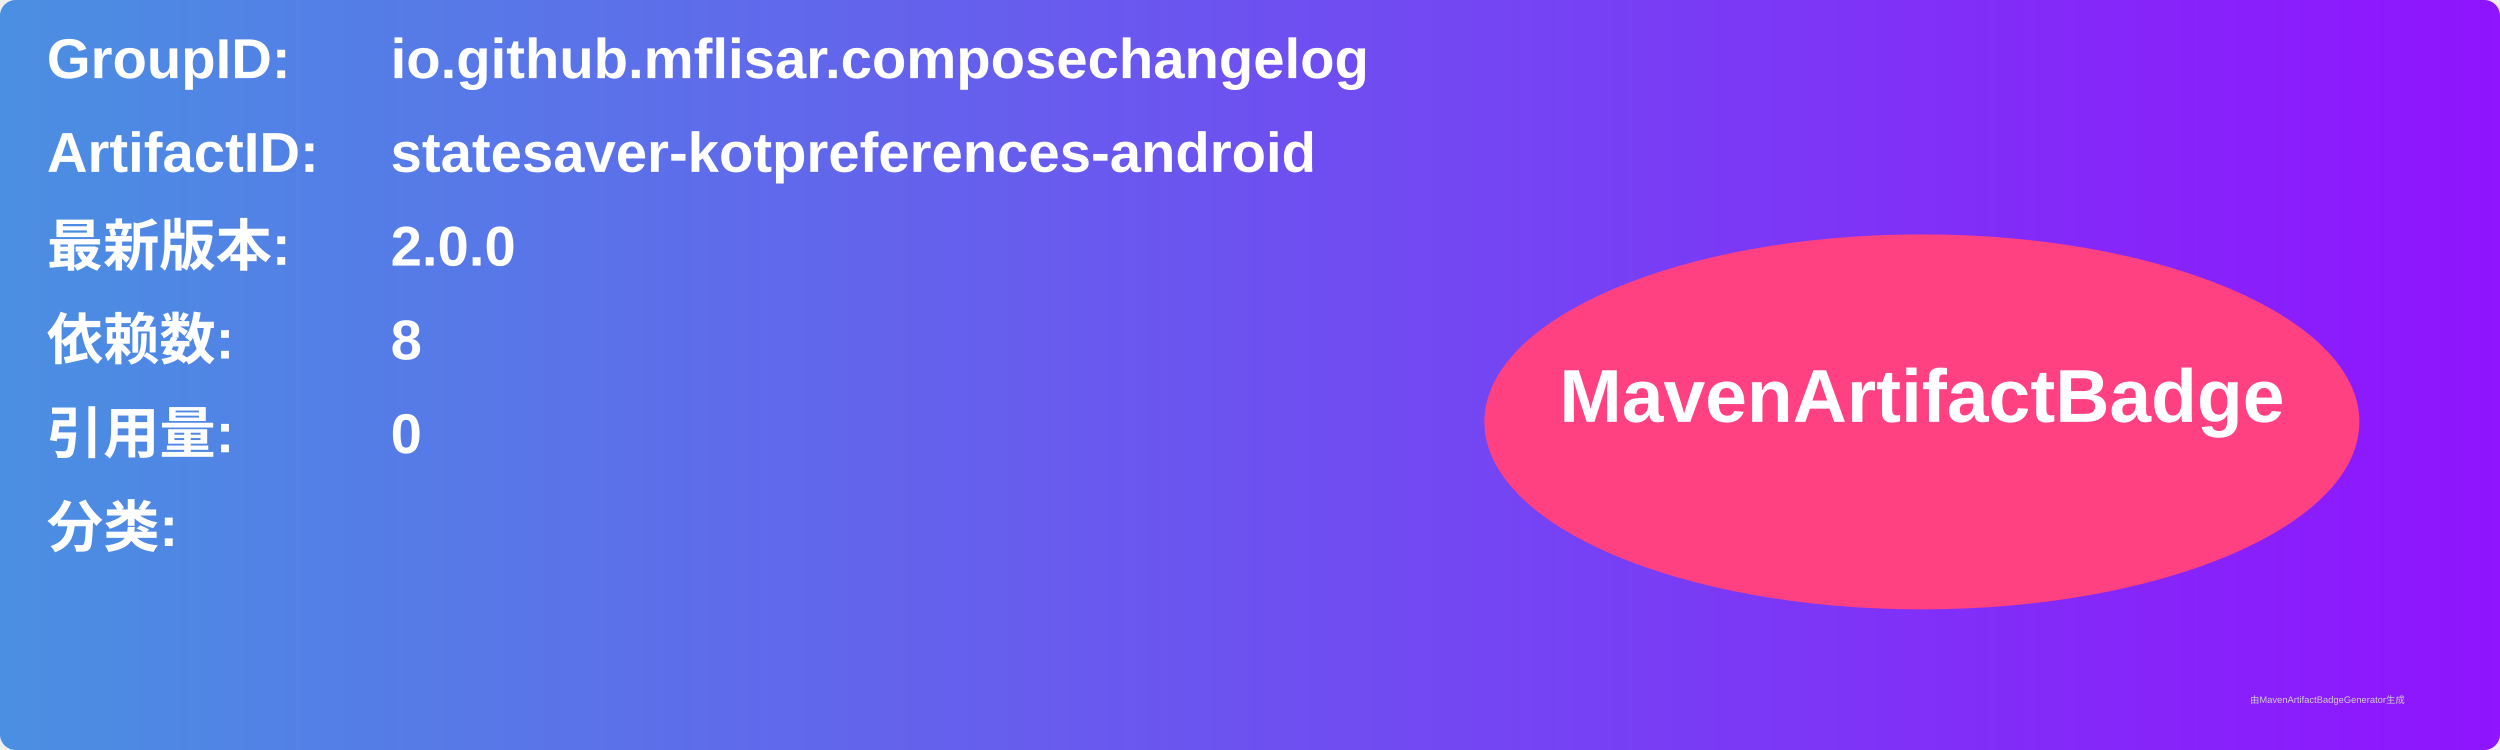
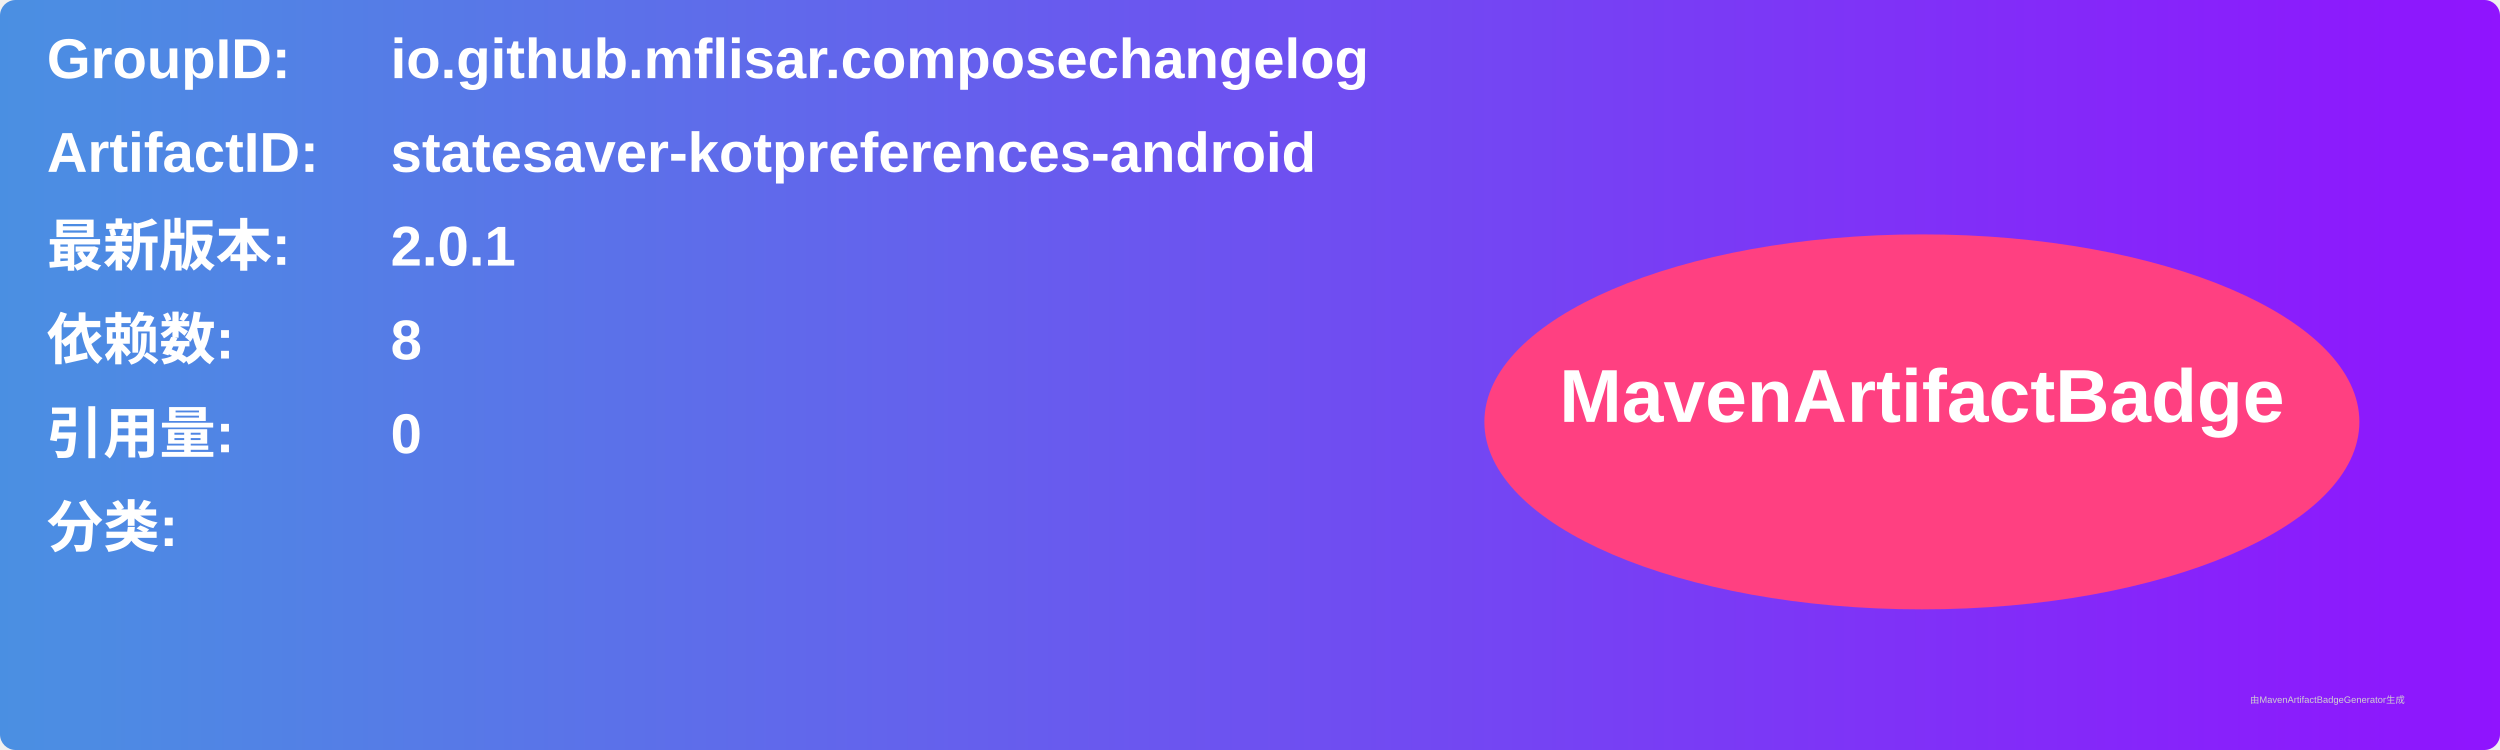
<svg xmlns="http://www.w3.org/2000/svg" width="800" height="240" viewBox="0 0 800 240">
  <linearGradient id="grad" x1="0%" y1="0%" x2="100%" y2="0%">
    <stop offset="0%" stop-color="#4a90e2" />
    <stop offset="100%" stop-color="#9013fe" />
  </linearGradient>
  <rect width="100%" height="100%" rx="5" ry="5" fill="url(#grad)" />
  <g transform="translate(15, 15)">
    <text x="0" y="10" font-family="Arial" font-size="18" fill="white" font-weight="bold" width="260">GroupID:</text>
    <text x="110" y="10" font-family="Arial" font-size="18" fill="white" font-weight="bold" width="460">io.github.mflisar.composechangelog</text>
    <text x="0" y="40" font-family="Arial" font-size="18" fill="white" font-weight="bold" width="260">ArtifactID:</text>
    <text x="110" y="40" font-family="Arial" font-size="18" fill="white" font-weight="bold" width="460">statesaver-kotpreferences-android</text>
    <text x="0" y="70" font-family="Arial" font-size="18" fill="white" font-weight="bold">最新版本:</text>
    <text x="110" y="70" font-family="Arial" font-size="18" fill="white" font-weight="bold">
-       <tspan font-weight="bold">2.0.0</tspan>
+       <tspan font-weight="bold">2.0.1</tspan>
    </text>
    <text x="0" y="100" font-family="Arial" font-size="18" fill="white" font-weight="bold">依赖数: </text>
    <text x="110" y="100" font-family="Arial" font-size="18" fill="white">
      <tspan font-weight="bold">8</tspan>
    </text>
    <text x="0" y="130" font-family="Arial" font-size="18" fill="white" font-weight="bold">引用量: </text>
    <text x="110" y="130" font-family="Arial" font-size="18" fill="white">
      <tspan font-weight="bold">0</tspan>
    </text>
    <text x="0" y="160" font-family="Arial" font-size="18" fill="white" font-weight="bold">分类:</text>
    <text x="10" y="190" font-family="Arial" font-size="10" fill="white">
      <tspan font-weight="bold" />
    </text>
    <ellipse cx="600" cy="120" rx="140" ry="60" fill="#ff4081" />
    <text x="600" y="120" text-anchor="middle" font-family="Arial" font-size="24" fill="white" font-weight="bold">MavenArtifactBadge</text>
  </g>
  <text x="720" y="225" font-family="Arial" font-size="3" fill="#d0d0d0">由MavenArtifactBadgeGenerator生成</text>
</svg>
